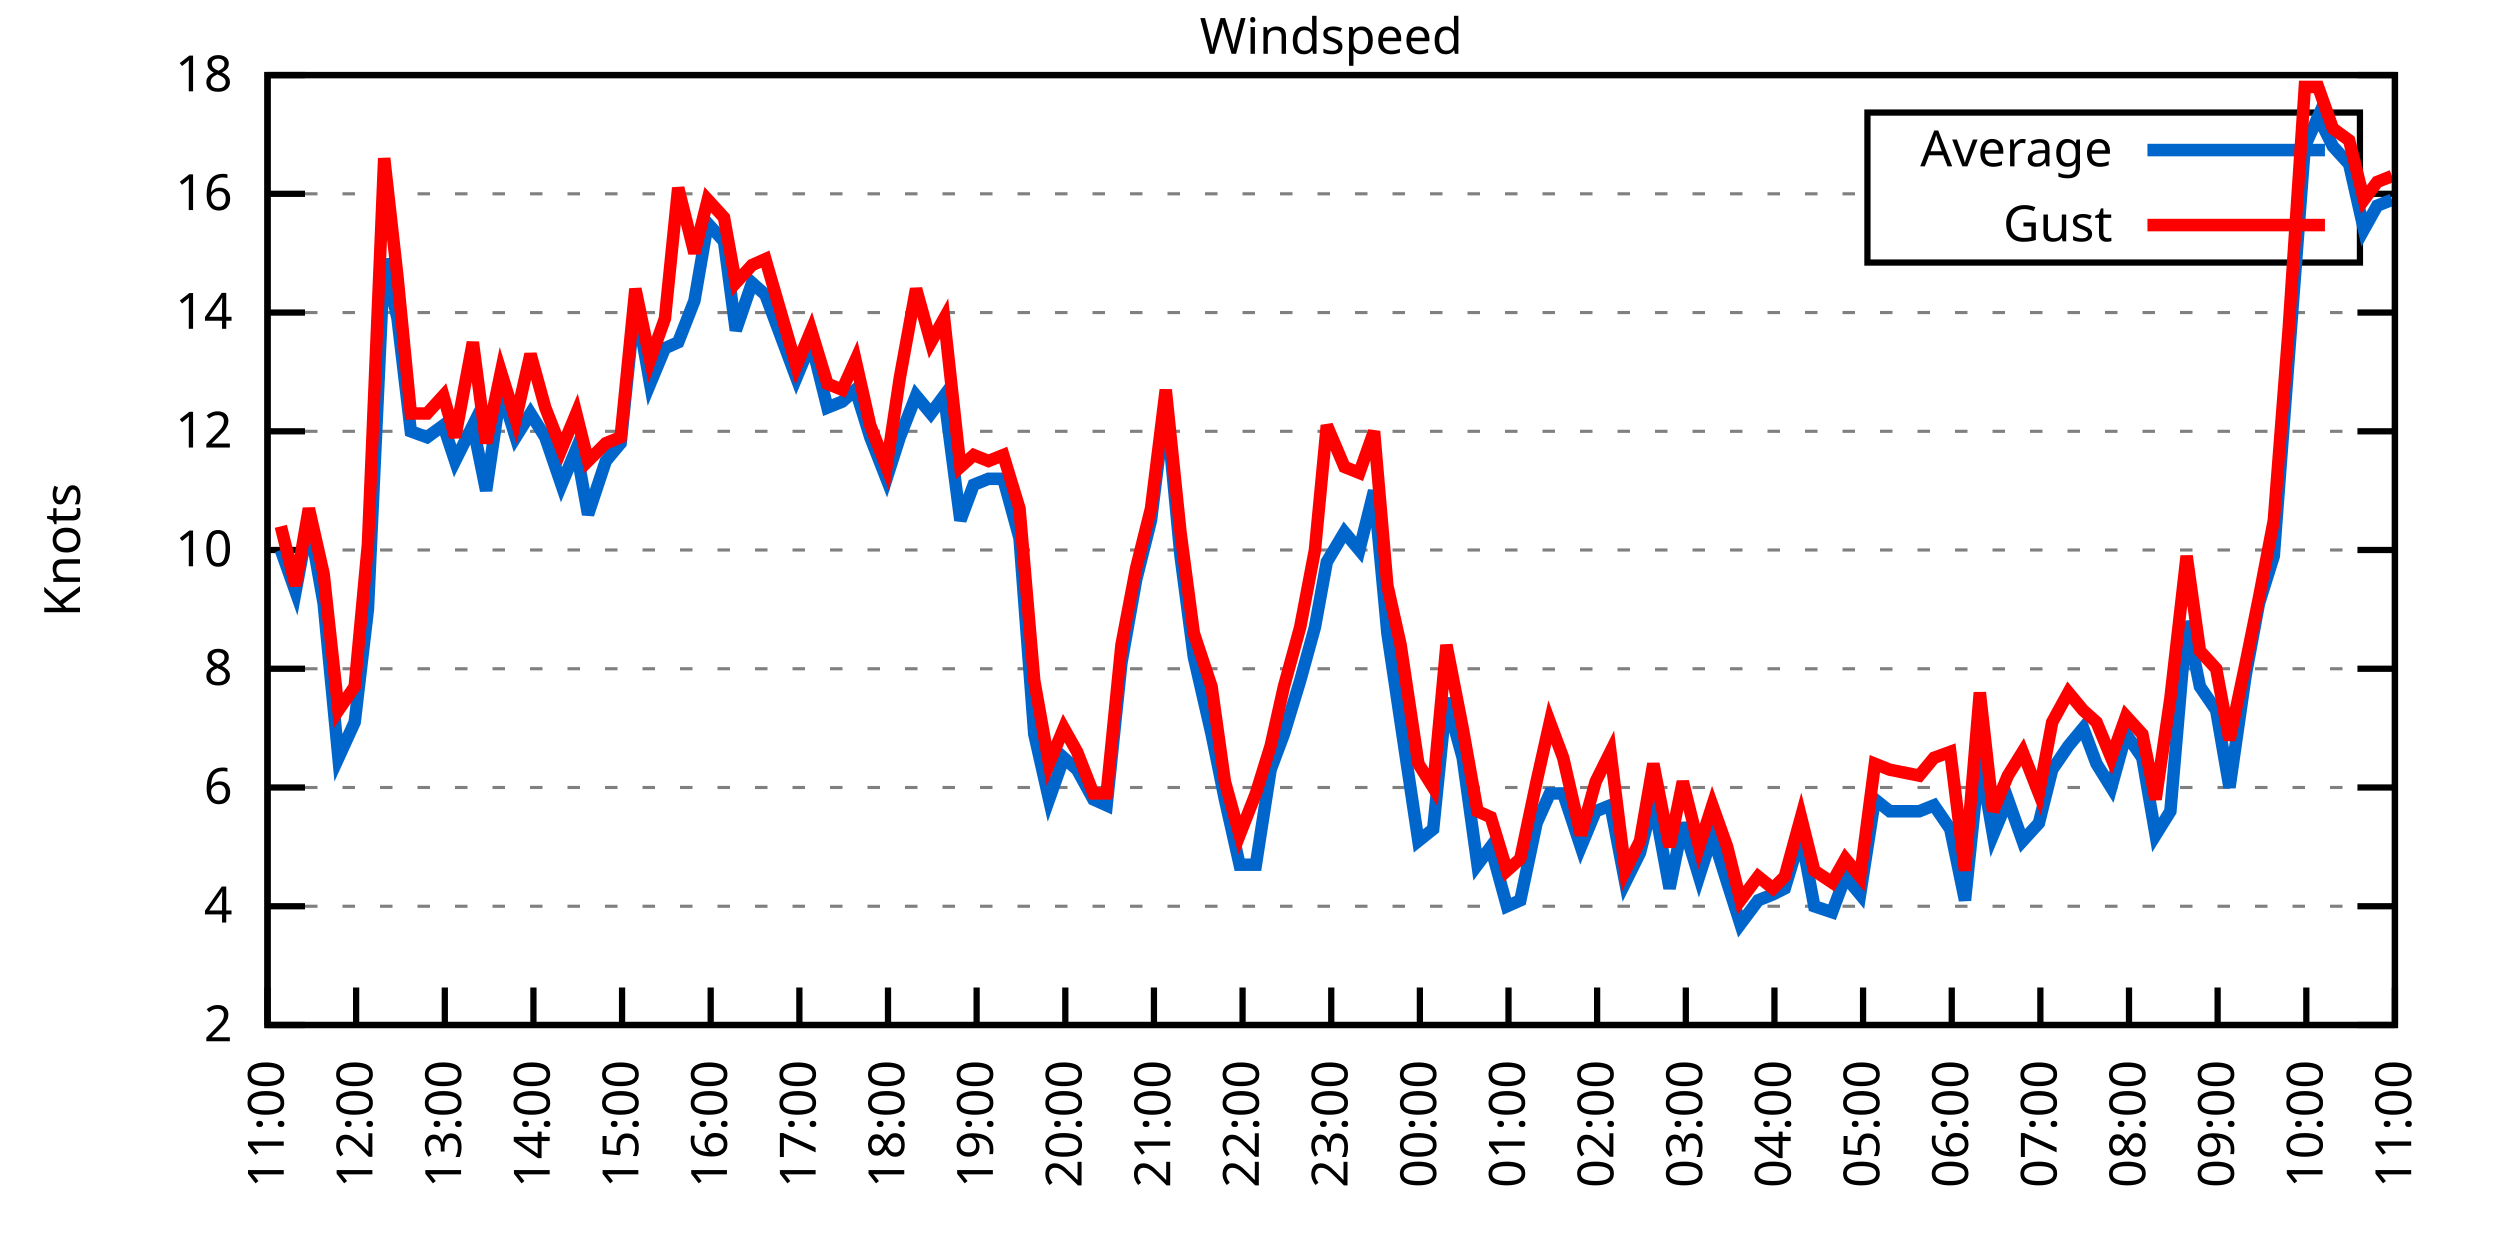
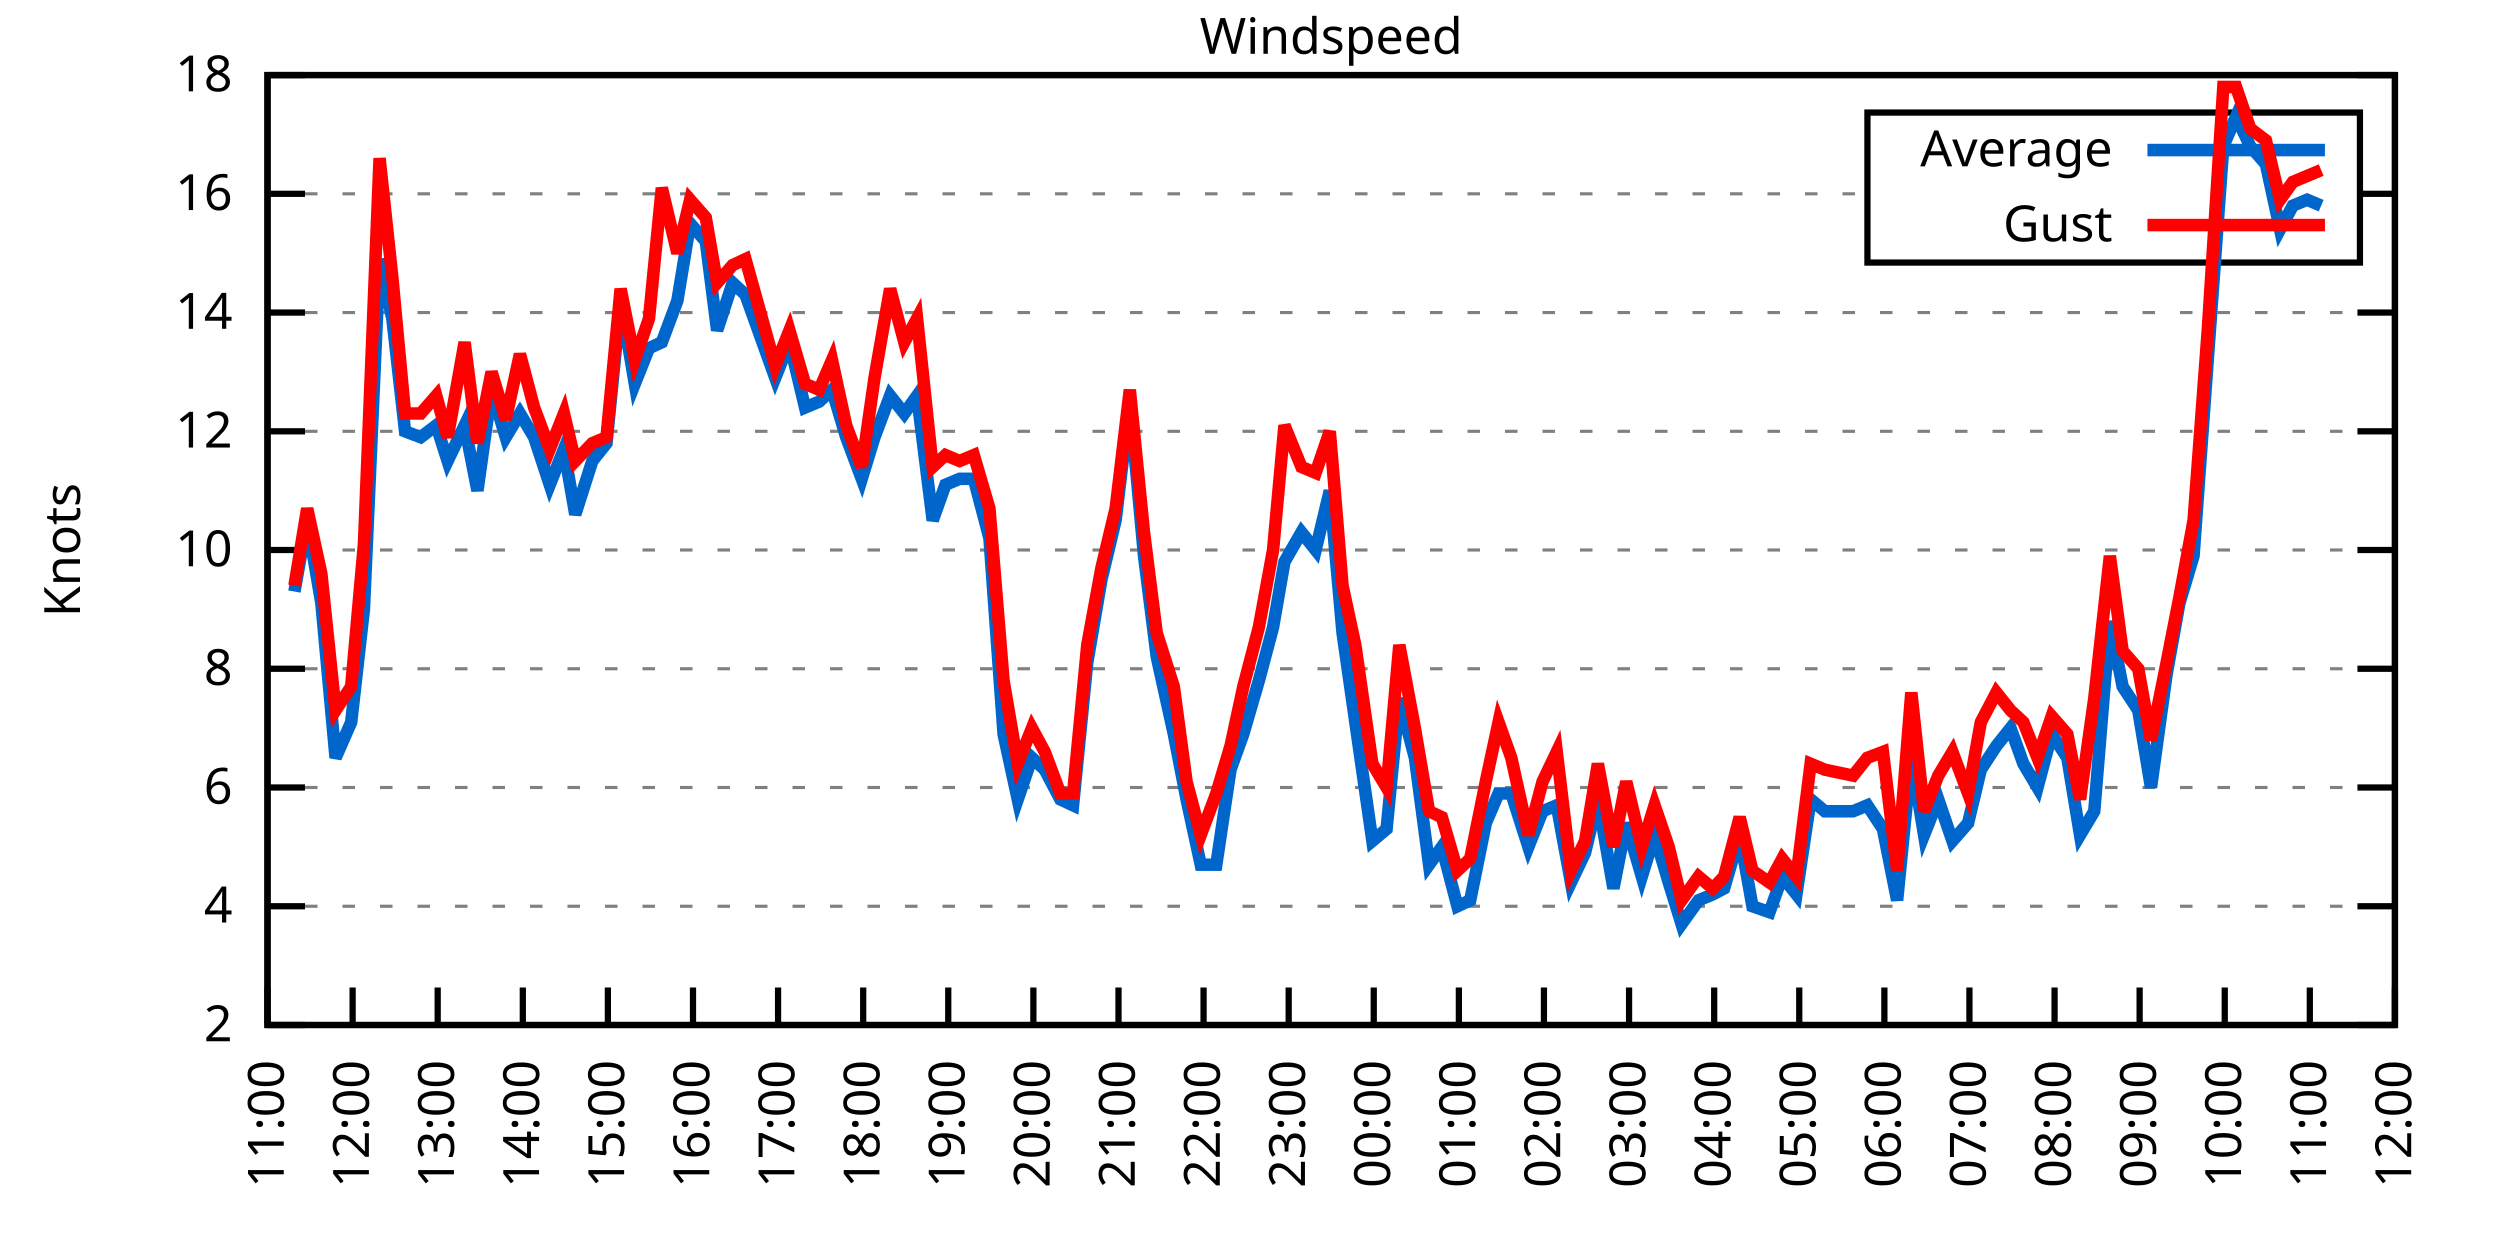
<svg xmlns="http://www.w3.org/2000/svg" xmlns:xlink="http://www.w3.org/1999/xlink" width="400" height="200" viewBox="0 0 400 200">
  <g id="gnuplot_canvas">
    <rect x="0" y="0" width="400" height="200" fill="none" />
    <defs>
      <circle id="gpDot" r="0.5" stroke-width="0.5" stroke="currentColor" />
      <path id="gpPt0" stroke-width="0.333" stroke="currentColor" d="M-1,0 h2 M0,-1 v2" />
      <path id="gpPt1" stroke-width="0.333" stroke="currentColor" d="M-1,-1 L1,1 M1,-1 L-1,1" />
      <path id="gpPt2" stroke-width="0.333" stroke="currentColor" d="M-1,0 L1,0 M0,-1 L0,1 M-1,-1 L1,1 M-1,1 L1,-1" />
      <rect id="gpPt3" stroke-width="0.333" stroke="currentColor" x="-1" y="-1" width="2" height="2" />
      <rect id="gpPt4" stroke-width="0.333" stroke="currentColor" fill="currentColor" x="-1" y="-1" width="2" height="2" />
      <circle id="gpPt5" stroke-width="0.333" stroke="currentColor" cx="0" cy="0" r="1" />
      <use xlink:href="#gpPt5" id="gpPt6" fill="currentColor" stroke="none" />
      <path id="gpPt7" stroke-width="0.333" stroke="currentColor" d="M0,-1.33 L-1.33,0.67 L1.33,0.67 z" />
      <use xlink:href="#gpPt7" id="gpPt8" fill="currentColor" stroke="none" />
      <use xlink:href="#gpPt7" id="gpPt9" stroke="currentColor" transform="rotate(180)" />
      <use xlink:href="#gpPt9" id="gpPt10" fill="currentColor" stroke="none" />
      <use xlink:href="#gpPt3" id="gpPt11" stroke="currentColor" transform="rotate(45)" />
      <use xlink:href="#gpPt11" id="gpPt12" fill="currentColor" stroke="none" />
      <path id="gpPt13" stroke-width="0.333" stroke="currentColor" d="M0,1.330 L1.265,0.411 L0.782,-1.067 L-0.782,-1.076 L-1.265,0.411 z" />
      <use xlink:href="#gpPt13" id="gpPt14" fill="currentColor" stroke="none" />
      <filter id="textbox" filterUnits="objectBoundingBox" x="0" y="0" height="1" width="1">
        <feFlood flood-color="white" flood-opacity="1" result="bgnd" />
        <feComposite in="SourceGraphic" in2="bgnd" operator="atop" />
      </filter>
      <filter id="greybox" filterUnits="objectBoundingBox" x="0" y="0" height="1" width="1">
        <feFlood flood-color="lightgrey" flood-opacity="1" result="grey" />
        <feComposite in="SourceGraphic" in2="grey" operator="atop" />
      </filter>
    </defs>
    <g fill="none" color="white" stroke="currentColor" stroke-width="1.00" stroke-linecap="butt" stroke-linejoin="miter">
</g>
    <g fill="none" color="black" stroke="currentColor" stroke-width="1.00" stroke-linecap="butt" stroke-linejoin="miter">
      <g stroke="none" shape-rendering="crispEdges">
        <polygon fill="rgb(255, 255, 255)" points="42.80,164.00 383.18,164.00 383.18,12.02 42.80,12.02 " />
      </g>
    </g>
    <g fill="none" color="black" stroke="currentColor" stroke-width="1.00" stroke-linecap="butt" stroke-linejoin="miter">
</g>
    <g fill="none" color="black" stroke="black" stroke-width="0.50" stroke-linecap="butt" stroke-linejoin="miter">
</g>
    <g fill="none" color="gray" stroke="currentColor" stroke-width="0.50" stroke-linecap="butt" stroke-linejoin="miter">
      <path stroke="gray" stroke-dasharray="2,4" class="gridline" d="M42.80,164.00 L383.19,164.00  " />
    </g>
    <g fill="none" color="gray" stroke="gray" stroke-width="1.00" stroke-linecap="butt" stroke-linejoin="miter">
</g>
    <g fill="none" color="black" stroke="currentColor" stroke-width="1.00" stroke-linecap="butt" stroke-linejoin="miter">
      <path stroke="black" d="M42.80,164.00 L48.80,164.00 M383.19,164.00 L377.19,164.00  " />
      <g transform="translate(37.20,166.60)" stroke="none" fill="black" font-family="Sans" font-size="8.00" text-anchor="end">
        <text>
          <tspan font-family="Sans"> 2</tspan>
        </text>
      </g>
    </g>
    <g fill="none" color="black" stroke="currentColor" stroke-width="1.00" stroke-linecap="butt" stroke-linejoin="miter">
</g>
    <g fill="none" color="black" stroke="black" stroke-width="0.50" stroke-linecap="butt" stroke-linejoin="miter">
</g>
    <g fill="none" color="gray" stroke="currentColor" stroke-width="0.50" stroke-linecap="butt" stroke-linejoin="miter">
      <path stroke="gray" stroke-dasharray="2,4" class="gridline" d="M42.80,145.00 L383.19,145.00  " />
    </g>
    <g fill="none" color="gray" stroke="gray" stroke-width="1.00" stroke-linecap="butt" stroke-linejoin="miter">
</g>
    <g fill="none" color="black" stroke="currentColor" stroke-width="1.00" stroke-linecap="butt" stroke-linejoin="miter">
      <path stroke="black" d="M42.80,145.00 L48.80,145.00 M383.19,145.00 L377.19,145.00  " />
      <g transform="translate(37.20,147.60)" stroke="none" fill="black" font-family="Sans" font-size="8.00" text-anchor="end">
        <text>
          <tspan font-family="Sans"> 4</tspan>
        </text>
      </g>
    </g>
    <g fill="none" color="black" stroke="currentColor" stroke-width="1.00" stroke-linecap="butt" stroke-linejoin="miter">
</g>
    <g fill="none" color="black" stroke="black" stroke-width="0.50" stroke-linecap="butt" stroke-linejoin="miter">
</g>
    <g fill="none" color="gray" stroke="currentColor" stroke-width="0.50" stroke-linecap="butt" stroke-linejoin="miter">
      <path stroke="gray" stroke-dasharray="2,4" class="gridline" d="M42.80,126.00 L383.19,126.00  " />
    </g>
    <g fill="none" color="gray" stroke="gray" stroke-width="1.00" stroke-linecap="butt" stroke-linejoin="miter">
</g>
    <g fill="none" color="black" stroke="currentColor" stroke-width="1.00" stroke-linecap="butt" stroke-linejoin="miter">
      <path stroke="black" d="M42.80,126.00 L48.80,126.00 M383.19,126.00 L377.19,126.00  " />
      <g transform="translate(37.20,128.60)" stroke="none" fill="black" font-family="Sans" font-size="8.00" text-anchor="end">
        <text>
          <tspan font-family="Sans"> 6</tspan>
        </text>
      </g>
    </g>
    <g fill="none" color="black" stroke="currentColor" stroke-width="1.00" stroke-linecap="butt" stroke-linejoin="miter">
</g>
    <g fill="none" color="black" stroke="black" stroke-width="0.50" stroke-linecap="butt" stroke-linejoin="miter">
</g>
    <g fill="none" color="gray" stroke="currentColor" stroke-width="0.50" stroke-linecap="butt" stroke-linejoin="miter">
      <path stroke="gray" stroke-dasharray="2,4" class="gridline" d="M42.80,107.00 L383.19,107.00  " />
    </g>
    <g fill="none" color="gray" stroke="gray" stroke-width="1.00" stroke-linecap="butt" stroke-linejoin="miter">
</g>
    <g fill="none" color="black" stroke="currentColor" stroke-width="1.00" stroke-linecap="butt" stroke-linejoin="miter">
      <path stroke="black" d="M42.80,107.00 L48.80,107.00 M383.19,107.00 L377.19,107.00  " />
      <g transform="translate(37.20,109.60)" stroke="none" fill="black" font-family="Sans" font-size="8.00" text-anchor="end">
        <text>
          <tspan font-family="Sans"> 8</tspan>
        </text>
      </g>
    </g>
    <g fill="none" color="black" stroke="currentColor" stroke-width="1.00" stroke-linecap="butt" stroke-linejoin="miter">
</g>
    <g fill="none" color="black" stroke="black" stroke-width="0.50" stroke-linecap="butt" stroke-linejoin="miter">
</g>
    <g fill="none" color="gray" stroke="currentColor" stroke-width="0.50" stroke-linecap="butt" stroke-linejoin="miter">
      <path stroke="gray" stroke-dasharray="2,4" class="gridline" d="M42.80,88.00 L383.19,88.00  " />
    </g>
    <g fill="none" color="gray" stroke="gray" stroke-width="1.00" stroke-linecap="butt" stroke-linejoin="miter">
</g>
    <g fill="none" color="black" stroke="currentColor" stroke-width="1.00" stroke-linecap="butt" stroke-linejoin="miter">
      <path stroke="black" d="M42.80,88.00 L48.80,88.00 M383.19,88.00 L377.19,88.00  " />
      <g transform="translate(37.20,90.60)" stroke="none" fill="black" font-family="Sans" font-size="8.00" text-anchor="end">
        <text>
          <tspan font-family="Sans"> 10</tspan>
        </text>
      </g>
    </g>
    <g fill="none" color="black" stroke="currentColor" stroke-width="1.00" stroke-linecap="butt" stroke-linejoin="miter">
</g>
    <g fill="none" color="black" stroke="black" stroke-width="0.50" stroke-linecap="butt" stroke-linejoin="miter">
</g>
    <g fill="none" color="gray" stroke="currentColor" stroke-width="0.50" stroke-linecap="butt" stroke-linejoin="miter">
      <path stroke="gray" stroke-dasharray="2,4" class="gridline" d="M42.80,69.01 L383.19,69.01  " />
    </g>
    <g fill="none" color="gray" stroke="gray" stroke-width="1.00" stroke-linecap="butt" stroke-linejoin="miter">
</g>
    <g fill="none" color="black" stroke="currentColor" stroke-width="1.00" stroke-linecap="butt" stroke-linejoin="miter">
      <path stroke="black" d="M42.80,69.01 L48.80,69.01 M383.19,69.01 L377.19,69.01  " />
      <g transform="translate(37.20,71.61)" stroke="none" fill="black" font-family="Sans" font-size="8.00" text-anchor="end">
        <text>
          <tspan font-family="Sans"> 12</tspan>
        </text>
      </g>
    </g>
    <g fill="none" color="black" stroke="currentColor" stroke-width="1.00" stroke-linecap="butt" stroke-linejoin="miter">
</g>
    <g fill="none" color="black" stroke="black" stroke-width="0.50" stroke-linecap="butt" stroke-linejoin="miter">
</g>
    <g fill="none" color="gray" stroke="currentColor" stroke-width="0.50" stroke-linecap="butt" stroke-linejoin="miter">
      <path stroke="gray" stroke-dasharray="2,4" class="gridline" d="M42.80,50.01 L383.19,50.01  " />
    </g>
    <g fill="none" color="gray" stroke="gray" stroke-width="1.00" stroke-linecap="butt" stroke-linejoin="miter">
</g>
    <g fill="none" color="black" stroke="currentColor" stroke-width="1.00" stroke-linecap="butt" stroke-linejoin="miter">
      <path stroke="black" d="M42.80,50.01 L48.80,50.01 M383.19,50.01 L377.19,50.01  " />
      <g transform="translate(37.20,52.61)" stroke="none" fill="black" font-family="Sans" font-size="8.00" text-anchor="end">
        <text>
          <tspan font-family="Sans"> 14</tspan>
        </text>
      </g>
    </g>
    <g fill="none" color="black" stroke="currentColor" stroke-width="1.00" stroke-linecap="butt" stroke-linejoin="miter">
</g>
    <g fill="none" color="black" stroke="black" stroke-width="0.50" stroke-linecap="butt" stroke-linejoin="miter">
</g>
    <g fill="none" color="gray" stroke="currentColor" stroke-width="0.50" stroke-linecap="butt" stroke-linejoin="miter">
      <path stroke="gray" stroke-dasharray="2,4" class="gridline" d="M42.80,31.01 L298.79,31.01 M377.59,31.01 L383.19,31.01  " />
    </g>
    <g fill="none" color="gray" stroke="gray" stroke-width="1.00" stroke-linecap="butt" stroke-linejoin="miter">
</g>
    <g fill="none" color="black" stroke="currentColor" stroke-width="1.00" stroke-linecap="butt" stroke-linejoin="miter">
      <path stroke="black" d="M42.80,31.01 L48.80,31.01 M383.19,31.01 L377.19,31.01  " />
      <g transform="translate(37.20,33.61)" stroke="none" fill="black" font-family="Sans" font-size="8.00" text-anchor="end">
        <text>
          <tspan font-family="Sans"> 16</tspan>
        </text>
      </g>
    </g>
    <g fill="none" color="black" stroke="currentColor" stroke-width="1.00" stroke-linecap="butt" stroke-linejoin="miter">
</g>
    <g fill="none" color="black" stroke="black" stroke-width="0.50" stroke-linecap="butt" stroke-linejoin="miter">
</g>
    <g fill="none" color="gray" stroke="currentColor" stroke-width="0.50" stroke-linecap="butt" stroke-linejoin="miter">
      <path stroke="gray" stroke-dasharray="2,4" class="gridline" d="M42.80,12.01 L383.19,12.01  " />
    </g>
    <g fill="none" color="gray" stroke="gray" stroke-width="1.00" stroke-linecap="butt" stroke-linejoin="miter">
</g>
    <g fill="none" color="black" stroke="currentColor" stroke-width="1.00" stroke-linecap="butt" stroke-linejoin="miter">
      <path stroke="black" d="M42.80,12.01 L48.80,12.01 M383.19,12.01 L377.19,12.01  " />
      <g transform="translate(37.20,14.61)" stroke="none" fill="black" font-family="Sans" font-size="8.00" text-anchor="end">
        <text>
          <tspan font-family="Sans"> 18</tspan>
        </text>
      </g>
    </g>
    <g fill="none" color="black" stroke="currentColor" stroke-width="1.00" stroke-linecap="butt" stroke-linejoin="miter">
      <path stroke="black" d="M42.80,164.00 L42.80,158.00  " />
      <g transform="translate(45.40,169.60) rotate(270.00)" stroke="none" fill="black" font-family="Sans" font-size="8.00" text-anchor="end">
        <text>
          <tspan font-family="Sans">11:00</tspan>
        </text>
      </g>
    </g>
    <g fill="none" color="black" stroke="currentColor" stroke-width="1.00" stroke-linecap="butt" stroke-linejoin="miter">
-       <path stroke="black" d="M56.98,164.00 L56.98,158.00  " />
-       <g transform="translate(59.58,169.60) rotate(270.00)" stroke="none" fill="black" font-family="Sans" font-size="8.00" text-anchor="end">
+       <path stroke="black" d="M56.42,164.00 L56.42,158.00  " />
+       <g transform="translate(59.02,169.60) rotate(270.00)" stroke="none" fill="black" font-family="Sans" font-size="8.00" text-anchor="end">
        <text>
          <tspan font-family="Sans">12:00</tspan>
        </text>
      </g>
    </g>
    <g fill="none" color="black" stroke="currentColor" stroke-width="1.00" stroke-linecap="butt" stroke-linejoin="miter">
-       <path stroke="black" d="M71.17,164.00 L71.17,158.00  " />
-       <g transform="translate(73.77,169.60) rotate(270.00)" stroke="none" fill="black" font-family="Sans" font-size="8.00" text-anchor="end">
+       <path stroke="black" d="M70.03,164.00 L70.03,158.00  " />
+       <g transform="translate(72.63,169.60) rotate(270.00)" stroke="none" fill="black" font-family="Sans" font-size="8.00" text-anchor="end">
        <text>
          <tspan font-family="Sans">13:00</tspan>
        </text>
      </g>
    </g>
    <g fill="none" color="black" stroke="currentColor" stroke-width="1.00" stroke-linecap="butt" stroke-linejoin="miter">
-       <path stroke="black" d="M85.35,164.00 L85.35,158.00  " />
-       <g transform="translate(87.95,169.60) rotate(270.00)" stroke="none" fill="black" font-family="Sans" font-size="8.00" text-anchor="end">
+       <path stroke="black" d="M83.65,164.00 L83.65,158.00  " />
+       <g transform="translate(86.25,169.60) rotate(270.00)" stroke="none" fill="black" font-family="Sans" font-size="8.00" text-anchor="end">
        <text>
          <tspan font-family="Sans">14:00</tspan>
        </text>
      </g>
    </g>
    <g fill="none" color="black" stroke="currentColor" stroke-width="1.00" stroke-linecap="butt" stroke-linejoin="miter">
-       <path stroke="black" d="M99.53,164.00 L99.53,158.00  " />
-       <g transform="translate(102.13,169.60) rotate(270.00)" stroke="none" fill="black" font-family="Sans" font-size="8.00" text-anchor="end">
+       <path stroke="black" d="M97.26,164.00 L97.26,158.00  " />
+       <g transform="translate(99.86,169.60) rotate(270.00)" stroke="none" fill="black" font-family="Sans" font-size="8.00" text-anchor="end">
        <text>
          <tspan font-family="Sans">15:00</tspan>
        </text>
      </g>
    </g>
    <g fill="none" color="black" stroke="currentColor" stroke-width="1.00" stroke-linecap="butt" stroke-linejoin="miter">
-       <path stroke="black" d="M113.71,164.00 L113.71,158.00  " />
-       <g transform="translate(116.31,169.60) rotate(270.00)" stroke="none" fill="black" font-family="Sans" font-size="8.00" text-anchor="end">
+       <path stroke="black" d="M110.88,164.00 L110.88,158.00  " />
+       <g transform="translate(113.48,169.60) rotate(270.00)" stroke="none" fill="black" font-family="Sans" font-size="8.00" text-anchor="end">
        <text>
          <tspan font-family="Sans">16:00</tspan>
        </text>
      </g>
    </g>
    <g fill="none" color="black" stroke="currentColor" stroke-width="1.00" stroke-linecap="butt" stroke-linejoin="miter">
-       <path stroke="black" d="M127.90,164.00 L127.90,158.00  " />
-       <g transform="translate(130.50,169.60) rotate(270.00)" stroke="none" fill="black" font-family="Sans" font-size="8.00" text-anchor="end">
+       <path stroke="black" d="M124.49,164.00 L124.49,158.00  " />
+       <g transform="translate(127.09,169.60) rotate(270.00)" stroke="none" fill="black" font-family="Sans" font-size="8.00" text-anchor="end">
        <text>
          <tspan font-family="Sans">17:00</tspan>
        </text>
      </g>
    </g>
    <g fill="none" color="black" stroke="currentColor" stroke-width="1.00" stroke-linecap="butt" stroke-linejoin="miter">
-       <path stroke="black" d="M142.08,164.00 L142.08,158.00  " />
-       <g transform="translate(144.68,169.60) rotate(270.00)" stroke="none" fill="black" font-family="Sans" font-size="8.00" text-anchor="end">
+       <path stroke="black" d="M138.11,164.00 L138.11,158.00  " />
+       <g transform="translate(140.71,169.60) rotate(270.00)" stroke="none" fill="black" font-family="Sans" font-size="8.00" text-anchor="end">
        <text>
          <tspan font-family="Sans">18:00</tspan>
        </text>
      </g>
    </g>
    <g fill="none" color="black" stroke="currentColor" stroke-width="1.00" stroke-linecap="butt" stroke-linejoin="miter">
-       <path stroke="black" d="M156.26,164.00 L156.26,158.00  " />
-       <g transform="translate(158.86,169.60) rotate(270.00)" stroke="none" fill="black" font-family="Sans" font-size="8.00" text-anchor="end">
+       <path stroke="black" d="M151.72,164.00 L151.72,158.00  " />
+       <g transform="translate(154.32,169.60) rotate(270.00)" stroke="none" fill="black" font-family="Sans" font-size="8.00" text-anchor="end">
        <text>
          <tspan font-family="Sans">19:00</tspan>
        </text>
      </g>
    </g>
    <g fill="none" color="black" stroke="currentColor" stroke-width="1.00" stroke-linecap="butt" stroke-linejoin="miter">
-       <path stroke="black" d="M170.45,164.00 L170.45,158.00  " />
-       <g transform="translate(173.05,169.60) rotate(270.00)" stroke="none" fill="black" font-family="Sans" font-size="8.00" text-anchor="end">
+       <path stroke="black" d="M165.34,164.00 L165.34,158.00  " />
+       <g transform="translate(167.94,169.60) rotate(270.00)" stroke="none" fill="black" font-family="Sans" font-size="8.00" text-anchor="end">
        <text>
          <tspan font-family="Sans">20:00</tspan>
        </text>
      </g>
    </g>
    <g fill="none" color="black" stroke="currentColor" stroke-width="1.00" stroke-linecap="butt" stroke-linejoin="miter">
-       <path stroke="black" d="M184.63,164.00 L184.63,158.00  " />
-       <g transform="translate(187.23,169.60) rotate(270.00)" stroke="none" fill="black" font-family="Sans" font-size="8.00" text-anchor="end">
+       <path stroke="black" d="M178.96,164.00 L178.96,158.00  " />
+       <g transform="translate(181.56,169.60) rotate(270.00)" stroke="none" fill="black" font-family="Sans" font-size="8.00" text-anchor="end">
        <text>
          <tspan font-family="Sans">21:00</tspan>
        </text>
      </g>
    </g>
    <g fill="none" color="black" stroke="currentColor" stroke-width="1.00" stroke-linecap="butt" stroke-linejoin="miter">
-       <path stroke="black" d="M198.81,164.00 L198.81,158.00  " />
-       <g transform="translate(201.41,169.60) rotate(270.00)" stroke="none" fill="black" font-family="Sans" font-size="8.00" text-anchor="end">
+       <path stroke="black" d="M192.57,164.00 L192.57,158.00  " />
+       <g transform="translate(195.17,169.60) rotate(270.00)" stroke="none" fill="black" font-family="Sans" font-size="8.00" text-anchor="end">
        <text>
          <tspan font-family="Sans">22:00</tspan>
        </text>
      </g>
    </g>
    <g fill="none" color="black" stroke="currentColor" stroke-width="1.00" stroke-linecap="butt" stroke-linejoin="miter">
-       <path stroke="black" d="M213.00,164.00 L213.00,158.00  " />
-       <g transform="translate(215.60,169.60) rotate(270.00)" stroke="none" fill="black" font-family="Sans" font-size="8.00" text-anchor="end">
+       <path stroke="black" d="M206.19,164.00 L206.19,158.00  " />
+       <g transform="translate(208.79,169.60) rotate(270.00)" stroke="none" fill="black" font-family="Sans" font-size="8.00" text-anchor="end">
        <text>
          <tspan font-family="Sans">23:00</tspan>
        </text>
      </g>
    </g>
    <g fill="none" color="black" stroke="currentColor" stroke-width="1.00" stroke-linecap="butt" stroke-linejoin="miter">
-       <path stroke="black" d="M227.18,164.00 L227.18,158.00  " />
-       <g transform="translate(229.78,169.60) rotate(270.00)" stroke="none" fill="black" font-family="Sans" font-size="8.00" text-anchor="end">
+       <path stroke="black" d="M219.80,164.00 L219.80,158.00  " />
+       <g transform="translate(222.40,169.60) rotate(270.00)" stroke="none" fill="black" font-family="Sans" font-size="8.00" text-anchor="end">
        <text>
          <tspan font-family="Sans">00:00</tspan>
        </text>
      </g>
    </g>
    <g fill="none" color="black" stroke="currentColor" stroke-width="1.00" stroke-linecap="butt" stroke-linejoin="miter">
-       <path stroke="black" d="M241.36,164.00 L241.36,158.00  " />
-       <g transform="translate(243.96,169.60) rotate(270.00)" stroke="none" fill="black" font-family="Sans" font-size="8.00" text-anchor="end">
+       <path stroke="black" d="M233.42,164.00 L233.42,158.00  " />
+       <g transform="translate(236.02,169.60) rotate(270.00)" stroke="none" fill="black" font-family="Sans" font-size="8.00" text-anchor="end">
        <text>
          <tspan font-family="Sans">01:00</tspan>
        </text>
      </g>
    </g>
    <g fill="none" color="black" stroke="currentColor" stroke-width="1.00" stroke-linecap="butt" stroke-linejoin="miter">
-       <path stroke="black" d="M255.54,164.00 L255.54,158.00  " />
-       <g transform="translate(258.14,169.60) rotate(270.00)" stroke="none" fill="black" font-family="Sans" font-size="8.00" text-anchor="end">
+       <path stroke="black" d="M247.03,164.00 L247.03,158.00  " />
+       <g transform="translate(249.63,169.60) rotate(270.00)" stroke="none" fill="black" font-family="Sans" font-size="8.00" text-anchor="end">
        <text>
          <tspan font-family="Sans">02:00</tspan>
        </text>
      </g>
    </g>
    <g fill="none" color="black" stroke="currentColor" stroke-width="1.00" stroke-linecap="butt" stroke-linejoin="miter">
-       <path stroke="black" d="M269.73,164.00 L269.73,158.00  " />
-       <g transform="translate(272.33,169.60) rotate(270.00)" stroke="none" fill="black" font-family="Sans" font-size="8.00" text-anchor="end">
+       <path stroke="black" d="M260.65,164.00 L260.65,158.00  " />
+       <g transform="translate(263.25,169.60) rotate(270.00)" stroke="none" fill="black" font-family="Sans" font-size="8.00" text-anchor="end">
        <text>
          <tspan font-family="Sans">03:00</tspan>
        </text>
      </g>
    </g>
    <g fill="none" color="black" stroke="currentColor" stroke-width="1.00" stroke-linecap="butt" stroke-linejoin="miter">
-       <path stroke="black" d="M283.91,164.00 L283.91,158.00  " />
-       <g transform="translate(286.51,169.60) rotate(270.00)" stroke="none" fill="black" font-family="Sans" font-size="8.00" text-anchor="end">
+       <path stroke="black" d="M274.27,164.00 L274.27,158.00  " />
+       <g transform="translate(276.87,169.60) rotate(270.00)" stroke="none" fill="black" font-family="Sans" font-size="8.00" text-anchor="end">
        <text>
          <tspan font-family="Sans">04:00</tspan>
        </text>
      </g>
    </g>
    <g fill="none" color="black" stroke="currentColor" stroke-width="1.00" stroke-linecap="butt" stroke-linejoin="miter">
-       <path stroke="black" d="M298.09,164.00 L298.09,158.00  " />
-       <g transform="translate(300.69,169.60) rotate(270.00)" stroke="none" fill="black" font-family="Sans" font-size="8.00" text-anchor="end">
+       <path stroke="black" d="M287.88,164.00 L287.88,158.00  " />
+       <g transform="translate(290.48,169.60) rotate(270.00)" stroke="none" fill="black" font-family="Sans" font-size="8.00" text-anchor="end">
        <text>
          <tspan font-family="Sans">05:00</tspan>
        </text>
      </g>
    </g>
    <g fill="none" color="black" stroke="currentColor" stroke-width="1.00" stroke-linecap="butt" stroke-linejoin="miter">
-       <path stroke="black" d="M312.28,164.00 L312.28,158.00  " />
-       <g transform="translate(314.88,169.60) rotate(270.00)" stroke="none" fill="black" font-family="Sans" font-size="8.00" text-anchor="end">
+       <path stroke="black" d="M301.50,164.00 L301.50,158.00  " />
+       <g transform="translate(304.10,169.60) rotate(270.00)" stroke="none" fill="black" font-family="Sans" font-size="8.00" text-anchor="end">
        <text>
          <tspan font-family="Sans">06:00</tspan>
        </text>
      </g>
    </g>
    <g fill="none" color="black" stroke="currentColor" stroke-width="1.00" stroke-linecap="butt" stroke-linejoin="miter">
-       <path stroke="black" d="M326.46,164.00 L326.46,158.00  " />
-       <g transform="translate(329.06,169.60) rotate(270.00)" stroke="none" fill="black" font-family="Sans" font-size="8.00" text-anchor="end">
+       <path stroke="black" d="M315.11,164.00 L315.11,158.00  " />
+       <g transform="translate(317.71,169.60) rotate(270.00)" stroke="none" fill="black" font-family="Sans" font-size="8.00" text-anchor="end">
        <text>
          <tspan font-family="Sans">07:00</tspan>
        </text>
      </g>
    </g>
    <g fill="none" color="black" stroke="currentColor" stroke-width="1.00" stroke-linecap="butt" stroke-linejoin="miter">
-       <path stroke="black" d="M340.64,164.00 L340.64,158.00  " />
-       <g transform="translate(343.24,169.60) rotate(270.00)" stroke="none" fill="black" font-family="Sans" font-size="8.00" text-anchor="end">
+       <path stroke="black" d="M328.73,164.00 L328.73,158.00  " />
+       <g transform="translate(331.33,169.60) rotate(270.00)" stroke="none" fill="black" font-family="Sans" font-size="8.00" text-anchor="end">
        <text>
          <tspan font-family="Sans">08:00</tspan>
        </text>
      </g>
    </g>
    <g fill="none" color="black" stroke="currentColor" stroke-width="1.00" stroke-linecap="butt" stroke-linejoin="miter">
-       <path stroke="black" d="M354.82,164.00 L354.82,158.00  " />
-       <g transform="translate(357.42,169.60) rotate(270.00)" stroke="none" fill="black" font-family="Sans" font-size="8.00" text-anchor="end">
+       <path stroke="black" d="M342.34,164.00 L342.34,158.00  " />
+       <g transform="translate(344.94,169.60) rotate(270.00)" stroke="none" fill="black" font-family="Sans" font-size="8.00" text-anchor="end">
        <text>
          <tspan font-family="Sans">09:00</tspan>
        </text>
      </g>
    </g>
    <g fill="none" color="black" stroke="currentColor" stroke-width="1.00" stroke-linecap="butt" stroke-linejoin="miter">
-       <path stroke="black" d="M369.01,164.00 L369.01,158.00  " />
-       <g transform="translate(371.61,169.60) rotate(270.00)" stroke="none" fill="black" font-family="Sans" font-size="8.00" text-anchor="end">
+       <path stroke="black" d="M355.96,164.00 L355.96,158.00  " />
+       <g transform="translate(358.56,169.60) rotate(270.00)" stroke="none" fill="black" font-family="Sans" font-size="8.00" text-anchor="end">
        <text>
          <tspan font-family="Sans">10:00</tspan>
+         </text>
+       </g>
+     </g>
+     <g fill="none" color="black" stroke="currentColor" stroke-width="1.00" stroke-linecap="butt" stroke-linejoin="miter">
+       <path stroke="black" d="M369.57,164.00 L369.57,158.00  " />
+       <g transform="translate(372.17,169.60) rotate(270.00)" stroke="none" fill="black" font-family="Sans" font-size="8.00" text-anchor="end">
+         <text>
+           <tspan font-family="Sans">11:00</tspan>
        </text>
      </g>
    </g>
    <g fill="none" color="black" stroke="currentColor" stroke-width="1.00" stroke-linecap="butt" stroke-linejoin="miter">
      <path stroke="black" d="M383.19,164.00 L383.19,158.00  " />
      <g transform="translate(385.79,169.60) rotate(270.00)" stroke="none" fill="black" font-family="Sans" font-size="8.00" text-anchor="end">
        <text>
-           <tspan font-family="Sans">11:00</tspan>
+           <tspan font-family="Sans">12:00</tspan>
        </text>
      </g>
    </g>
    <g fill="none" color="black" stroke="currentColor" stroke-width="1.00" stroke-linecap="butt" stroke-linejoin="miter">
</g>
    <g fill="none" color="black" stroke="currentColor" stroke-width="1.00" stroke-linecap="butt" stroke-linejoin="miter">
      <path stroke="black" d="M42.80,12.01 L42.80,164.00 L383.19,164.00 L383.19,12.01 L42.80,12.01 Z  " />
    </g>
    <g fill="none" color="black" stroke="currentColor" stroke-width="1.00" stroke-linecap="butt" stroke-linejoin="miter">
</g>
    <g fill="none" color="black" stroke="currentColor" stroke-width="1.00" stroke-linecap="butt" stroke-linejoin="miter">
      <path stroke="black" d="M298.79,42.01 L298.79,18.01 L377.59,18.01 L377.59,42.01 L298.79,42.01 Z  " />
    </g>
    <g id="Windspeed_plot_1">
      <g fill="none" color="white" stroke="black" stroke-width="2.00" stroke-linecap="butt" stroke-linejoin="miter">
</g>
      <g fill="none" color="black" stroke="currentColor" stroke-width="2.00" stroke-linecap="butt" stroke-linejoin="miter">
        <g transform="translate(337.99,26.61)" stroke="none" fill="black" font-family="Sans" font-size="8.00" text-anchor="end">
          <text>
            <tspan font-family="Sans">Average</tspan>
          </text>
        </g>
      </g>
      <g fill="none" color="black" stroke="currentColor" stroke-width="2.00" stroke-linecap="butt" stroke-linejoin="miter">
-         <path stroke="rgb(  0, 102, 204)" d="M343.59,24.01 L371.99,24.01 M44.93,88.00 L47.29,94.65 L49.42,83.26 L51.78,96.55 L54.15,121.25 L56.75,115.55   L58.87,97.50 L61.47,41.46 L63.60,50.96 L65.73,69.01 L68.33,69.96 L70.93,68.06 L72.82,73.76 L75.66,68.06   L77.78,78.51 L80.15,62.36 L82.51,69.96 L84.88,66.16 L87.24,69.96 L89.84,77.56 L92.20,71.86 L94.09,82.31   L96.93,73.76 L99.30,70.91 L101.66,48.11 L104.02,61.41 L106.39,55.71 L108.51,54.76 L111.11,48.11 L113.24,35.76   L115.84,38.61 L117.73,52.86 L120.33,45.26 L122.46,47.16 L127.42,60.46 L129.79,54.76 L132.39,65.21 L134.75,64.26   L136.88,62.36 L139.24,69.96 L141.84,76.61 L143.97,69.96 L146.57,63.31 L148.94,66.16 L151.06,63.31 L153.66,83.26   L155.79,77.56 L158.15,76.61 L160.52,76.61 L163.12,86.11 L165.48,117.45 L167.85,127.90 L170.21,121.25 L172.34,123.15   L174.94,127.90 L177.06,128.85 L179.43,106.05 L181.79,92.75 L184.16,83.26 L186.52,64.26 L188.88,88.95 L191.01,105.10   L193.85,117.45 L195.98,127.90 L198.34,138.35 L200.94,138.35 L203.30,123.15 L205.43,117.45 L208.03,108.90 L210.39,100.35   L212.29,89.90 L215.12,85.16 L217.49,88.00 L219.85,78.51 L221.98,101.30 L224.10,115.55 L226.94,134.55 L229.31,132.65   L231.43,111.75 L234.03,121.25 L236.40,138.35 L238.52,135.50 L241.12,145.00 L243.25,144.05 L245.85,131.70 L247.98,126.95   L250.11,126.95 L252.94,135.50 L255.31,129.80 L257.67,128.85 L260.04,141.20 L262.40,136.45 L264.53,127.90 L267.13,142.15   L269.25,131.70 L271.85,140.25 L273.98,133.60 L276.35,141.20 L278.47,147.85 L281.31,144.05 L283.67,143.10 L285.56,142.15   L288.16,133.60 L290.29,145.00 L293.13,145.95 L295.26,140.25 L297.62,143.10 L299.98,127.90 L302.35,129.80 L307.08,129.80   L309.44,128.85 L312.04,132.65 L314.40,144.05 L316.77,121.25 L318.89,133.60 L321.26,127.90 L323.62,134.55 L326.22,131.70   L328.35,123.15 L330.95,119.35 L333.31,116.50 L335.44,122.20 L337.80,126.00 L340.17,117.45 L342.77,121.25 L344.90,133.60   L347.26,129.80 L349.86,99.40 L351.99,109.85 L354.59,113.65 L356.72,126.00 L359.32,107.95 L361.44,96.55 L363.81,88.95   L366.17,57.61 L368.77,23.41 L370.90,18.66 L373.26,23.41 L375.86,26.26 L378.23,36.71 L380.35,32.91 L382.72,31.96    " />
+         <path stroke="rgb(  0, 102, 204)" d="M343.59,24.01 L371.99,24.01 M47.11,94.65 L49.15,83.26 L51.42,96.55 L53.69,121.25 L56.19,115.55 L58.23,97.50   L60.73,41.46 L62.77,50.96 L64.81,69.01 L67.31,69.96 L69.80,68.06 L71.62,73.76 L74.34,68.06 L76.39,78.51   L78.65,62.36 L80.92,69.96 L83.19,66.16 L85.46,69.96 L87.96,77.56 L90.23,71.86 L92.04,82.31 L94.77,73.76   L97.04,70.91 L99.30,48.11 L101.57,61.41 L103.84,55.71 L105.89,54.76 L108.38,48.11 L110.42,35.76 L112.92,38.61   L114.74,52.86 L117.23,45.26 L119.27,47.16 L124.04,60.46 L126.31,54.76 L128.81,65.21 L131.07,64.26 L133.12,62.36   L135.39,69.96 L137.88,76.61 L139.92,69.96 L142.42,63.31 L144.69,66.16 L146.73,63.31 L149.23,83.26 L151.27,77.56   L153.54,76.61 L155.81,76.61 L158.31,86.11 L160.57,117.45 L162.84,127.90 L165.11,121.25 L167.16,123.15 L169.65,127.90   L171.69,128.85 L173.96,106.05 L176.23,92.75 L178.50,83.26 L180.77,64.26 L183.04,88.95 L185.08,105.10 L187.81,117.45   L189.85,127.90 L192.12,138.35 L194.61,138.35 L196.88,123.15 L198.93,117.45 L201.42,108.90 L203.69,100.35 L205.51,89.90   L208.23,85.16 L210.50,88.00 L212.77,78.51 L214.81,101.30 L216.85,115.55 L219.58,134.55 L221.85,132.65 L223.89,111.75   L226.38,121.25 L228.65,138.35 L230.70,135.50 L233.19,145.00 L235.23,144.05 L237.73,131.70 L239.77,126.95 L241.81,126.95   L244.54,135.50 L246.81,129.80 L249.08,128.85 L251.35,141.20 L253.61,136.45 L255.66,127.90 L258.15,142.15 L260.20,131.70   L262.69,140.25 L264.73,133.60 L267.00,141.20 L269.05,147.85 L271.77,144.05 L274.04,143.10 L275.85,142.15 L278.35,133.60   L280.39,145.00 L283.12,145.95 L285.16,140.25 L287.43,143.10 L289.70,127.90 L291.97,129.80 L296.50,129.80 L298.77,128.85   L301.27,132.65 L303.54,144.05 L305.81,121.25 L307.85,133.60 L310.12,127.90 L312.39,134.55 L314.89,131.70 L316.93,123.15   L319.42,119.35 L321.69,116.50 L323.74,122.20 L326.00,126.00 L328.27,117.45 L330.77,121.25 L332.81,133.60 L335.08,129.80   L337.58,99.40 L339.62,109.85 L342.12,113.65 L344.16,126.00 L346.65,107.95 L348.70,96.55 L350.97,88.95 L353.24,57.61   L355.73,23.41 L357.77,18.66 L360.04,23.41 L362.54,26.26 L364.81,36.71 L366.85,32.91 L369.12,31.96 L371.39,32.91    " />
      </g>
    </g>
    <g id="Windspeed_plot_2">
      <g fill="none" color="black" stroke="currentColor" stroke-width="2.00" stroke-linecap="butt" stroke-linejoin="miter">
        <g transform="translate(337.99,38.61)" stroke="none" fill="black" font-family="Sans" font-size="8.00" text-anchor="end">
          <text>
            <tspan font-family="Sans">Gust</tspan>
          </text>
        </g>
      </g>
      <g fill="none" color="black" stroke="currentColor" stroke-width="2.00" stroke-linecap="butt" stroke-linejoin="miter">
-         <path stroke="rgb(255,   0,   0)" d="M343.59,36.01 L371.99,36.01 M44.93,84.21 L47.29,93.70 L49.42,81.36 L51.78,91.80 L54.15,113.65 L56.75,109.85   L58.87,87.06 L61.47,25.31 L63.60,44.31 L65.73,66.16 L68.33,66.16 L70.93,63.31 L72.82,69.96 L75.66,54.76   L77.78,70.91 L80.15,59.51 L82.51,67.11 L84.88,56.66 L87.24,65.21 L89.84,71.86 L92.20,66.16 L94.09,73.76   L96.93,70.91 L99.30,69.96 L101.66,46.21 L104.02,57.61 L106.39,50.96 L108.51,30.06 L111.11,40.51 L113.24,31.96   L115.84,34.81 L117.73,45.26 L120.33,42.41 L122.46,41.46 L127.42,58.56 L129.79,52.86 L132.39,61.41 L134.75,62.36   L136.88,57.61 L139.24,68.06 L141.84,74.71 L143.97,60.46 L146.57,46.21 L148.94,54.76 L151.06,50.96 L153.66,74.71   L155.79,72.81 L158.15,73.76 L160.52,72.81 L163.12,81.36 L165.48,108.90 L167.85,122.20 L170.21,116.50 L172.34,120.30   L174.94,126.95 L177.06,126.95 L179.43,103.20 L181.79,90.85 L184.16,81.36 L186.52,62.36 L188.88,85.16 L191.01,101.30   L193.85,109.85 L195.98,125.05 L198.34,133.60 L200.94,126.95 L203.30,119.35 L205.43,109.85 L208.03,100.35 L210.39,88.00   L212.29,68.06 L215.12,74.71 L217.49,75.66 L219.85,69.01 L221.98,93.70 L224.10,103.20 L226.94,122.20 L229.31,126.00   L231.43,103.20 L234.03,116.50 L236.40,129.80 L238.52,130.75 L241.12,139.30 L243.25,137.40 L245.85,125.05 L247.98,115.55   L250.11,121.25 L252.94,133.60 L255.31,125.05 L257.67,120.30 L260.04,139.30 L262.40,134.55 L264.53,122.20 L267.13,135.50   L269.25,125.05 L271.85,135.50 L273.98,128.85 L276.35,135.50 L278.47,144.05 L281.31,140.25 L283.67,142.15 L285.56,140.25   L288.16,130.75 L290.29,139.30 L293.13,141.20 L295.26,137.40 L297.62,140.25 L299.98,122.20 L302.35,123.15 L307.08,124.10   L309.44,121.25 L312.04,120.30 L314.40,139.30 L316.77,110.80 L318.89,129.80 L321.26,124.10 L323.62,120.30 L326.22,126.95   L328.35,115.55 L330.95,110.80 L333.31,113.65 L335.44,115.55 L337.80,121.25 L340.17,114.60 L342.77,117.45 L344.90,127.90   L347.26,111.75 L349.86,88.95 L351.99,104.15 L354.59,107.00 L356.72,118.40 L359.32,106.05 L361.44,95.60 L363.81,83.26   L366.17,52.86 L368.77,13.91 L370.90,13.91 L373.26,20.56 L375.86,22.46 L378.23,31.96 L380.35,29.11 L382.72,28.16    " />
+         <path stroke="rgb(255,   0,   0)" d="M343.59,36.01 L371.99,36.01 M47.11,93.70 L49.15,81.36 L51.42,91.80 L53.69,113.65 L56.19,109.85 L58.23,87.06   L60.73,25.31 L62.77,44.31 L64.81,66.16 L67.31,66.16 L69.80,63.31 L71.62,69.96 L74.34,54.76 L76.39,70.91   L78.65,59.51 L80.92,67.11 L83.19,56.66 L85.46,65.21 L87.96,71.86 L90.23,66.16 L92.04,73.76 L94.77,70.91   L97.04,69.96 L99.30,46.21 L101.57,57.61 L103.84,50.96 L105.89,30.06 L108.38,40.51 L110.42,31.96 L112.92,34.81   L114.74,45.26 L117.23,42.41 L119.27,41.46 L124.04,58.56 L126.31,52.86 L128.81,61.41 L131.07,62.36 L133.12,57.61   L135.39,68.06 L137.88,74.71 L139.92,60.46 L142.42,46.21 L144.69,54.76 L146.73,50.96 L149.23,74.71 L151.27,72.81   L153.54,73.76 L155.81,72.81 L158.31,81.36 L160.57,108.90 L162.84,122.20 L165.11,116.50 L167.16,120.30 L169.65,126.95   L171.69,126.95 L173.96,103.20 L176.23,90.85 L178.50,81.36 L180.77,62.36 L183.04,85.16 L185.08,101.30 L187.81,109.85   L189.85,125.05 L192.12,133.60 L194.61,126.95 L196.88,119.35 L198.93,109.85 L201.42,100.35 L203.69,88.00 L205.51,68.06   L208.23,74.71 L210.50,75.66 L212.77,69.01 L214.81,93.70 L216.85,103.20 L219.58,122.20 L221.85,126.00 L223.89,103.20   L226.38,116.50 L228.65,129.80 L230.70,130.75 L233.19,139.30 L235.23,137.40 L237.73,125.05 L239.77,115.55 L241.81,121.25   L244.54,133.60 L246.81,125.05 L249.08,120.30 L251.35,139.30 L253.61,134.55 L255.66,122.20 L258.15,135.50 L260.20,125.05   L262.69,135.50 L264.73,128.85 L267.00,135.50 L269.05,144.05 L271.77,140.25 L274.04,142.15 L275.85,140.25 L278.35,130.75   L280.39,139.30 L283.12,141.20 L285.16,137.40 L287.43,140.25 L289.70,122.20 L291.97,123.15 L296.50,124.10 L298.77,121.25   L301.27,120.30 L303.54,139.30 L305.81,110.80 L307.85,129.80 L310.12,124.10 L312.39,120.30 L314.89,126.95 L316.93,115.55   L319.42,110.80 L321.69,113.65 L323.74,115.55 L326.00,121.25 L328.27,114.60 L330.77,117.45 L332.81,127.90 L335.08,111.75   L337.58,88.95 L339.62,104.15 L342.12,107.00 L344.16,118.40 L346.65,106.05 L348.70,95.60 L350.97,83.26 L353.24,52.86   L355.73,13.91 L357.77,13.91 L360.04,20.56 L362.54,22.46 L364.81,31.96 L366.85,29.11 L369.12,28.16 L371.39,27.21    " />
      </g>
    </g>
    <g fill="none" color="black" stroke="currentColor" stroke-width="2.00" stroke-linecap="butt" stroke-linejoin="miter">
</g>
    <g fill="none" color="black" stroke="black" stroke-width="1.00" stroke-linecap="butt" stroke-linejoin="miter">
</g>
    <g fill="none" color="black" stroke="currentColor" stroke-width="1.00" stroke-linecap="butt" stroke-linejoin="miter">
      <path stroke="black" d="M42.80,12.01 L42.80,164.00 L383.19,164.00 L383.19,12.01 L42.80,12.01 Z  " />
      <g transform="translate(12.80,88.01) rotate(270.00)" stroke="none" fill="black" font-family="Sans" font-size="8.00" text-anchor="middle">
        <text>
          <tspan font-family="Sans">Knots</tspan>
        </text>
      </g>
    </g>
    <g fill="none" color="black" stroke="currentColor" stroke-width="1.00" stroke-linecap="butt" stroke-linejoin="miter">
</g>
    <g fill="none" color="black" stroke="currentColor" stroke-width="1.00" stroke-linecap="butt" stroke-linejoin="miter">
      <g transform="translate(212.99,8.61)" stroke="none" fill="black" font-family="Sans" font-size="8.00" text-anchor="middle">
        <text>
          <tspan font-family="Sans">Windspeed</tspan>
        </text>
      </g>
    </g>
    <g fill="none" color="black" stroke="currentColor" stroke-width="1.00" stroke-linecap="butt" stroke-linejoin="miter">
</g>
  </g>
</svg>
